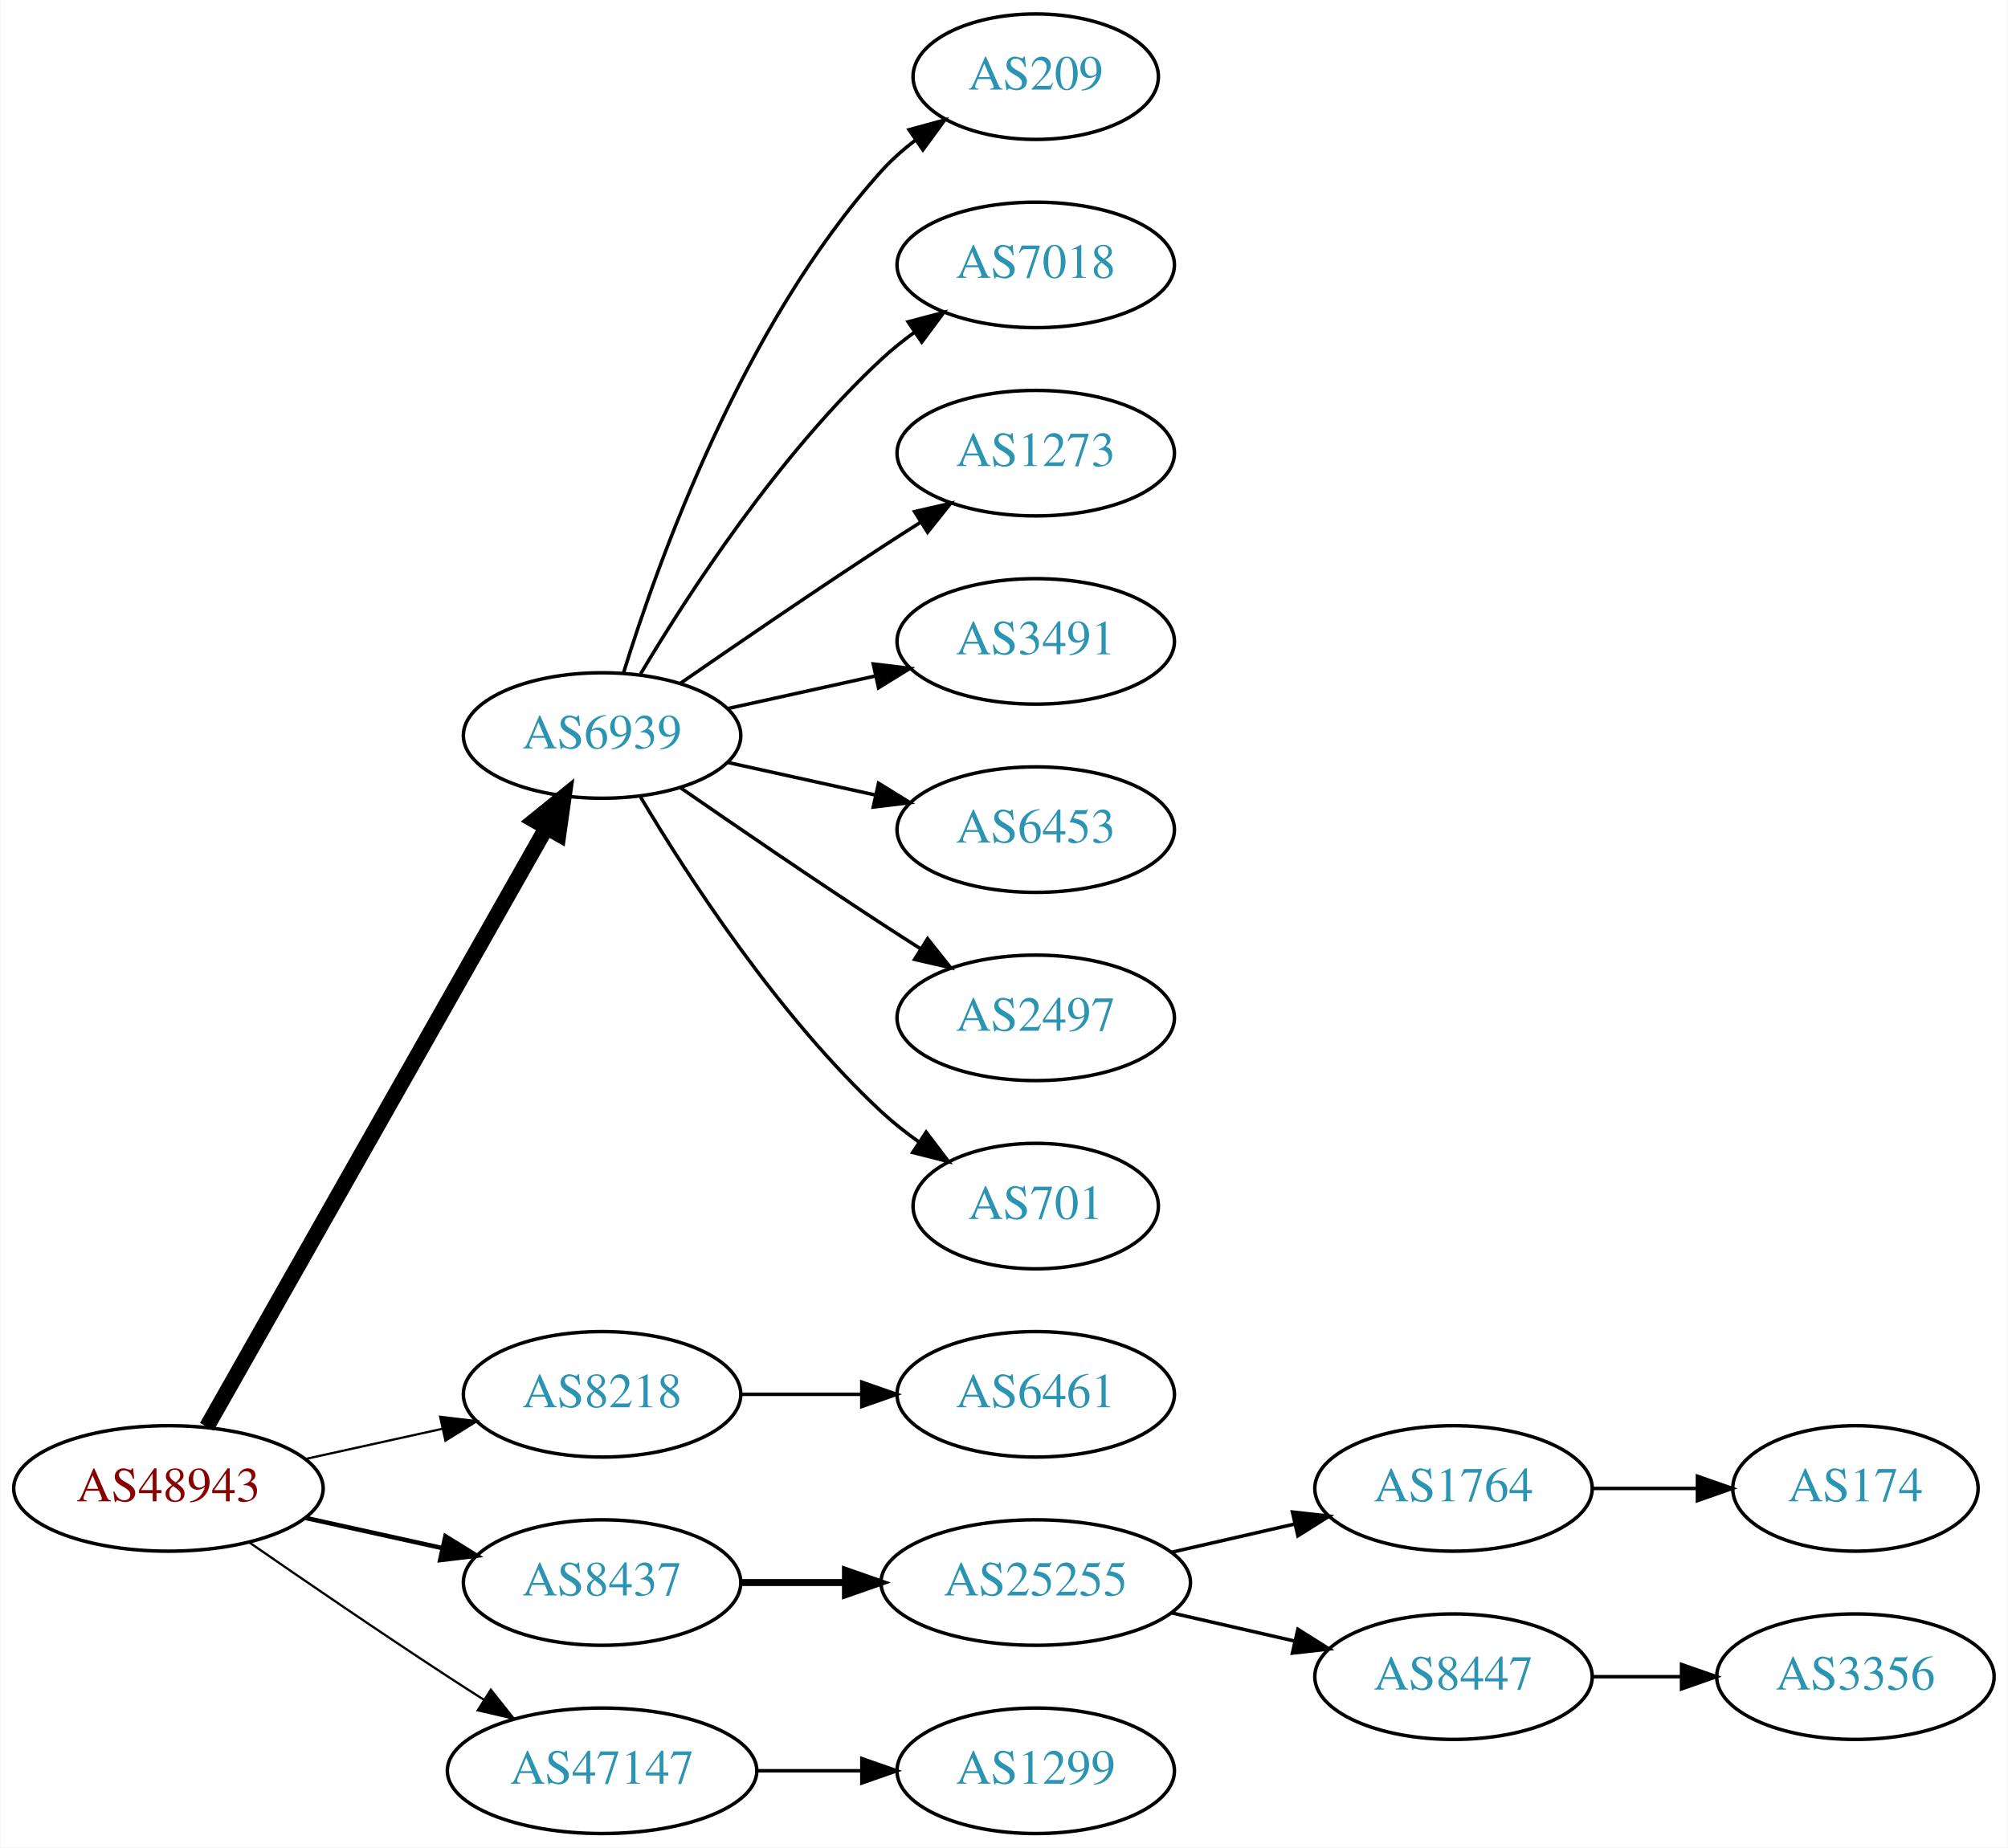
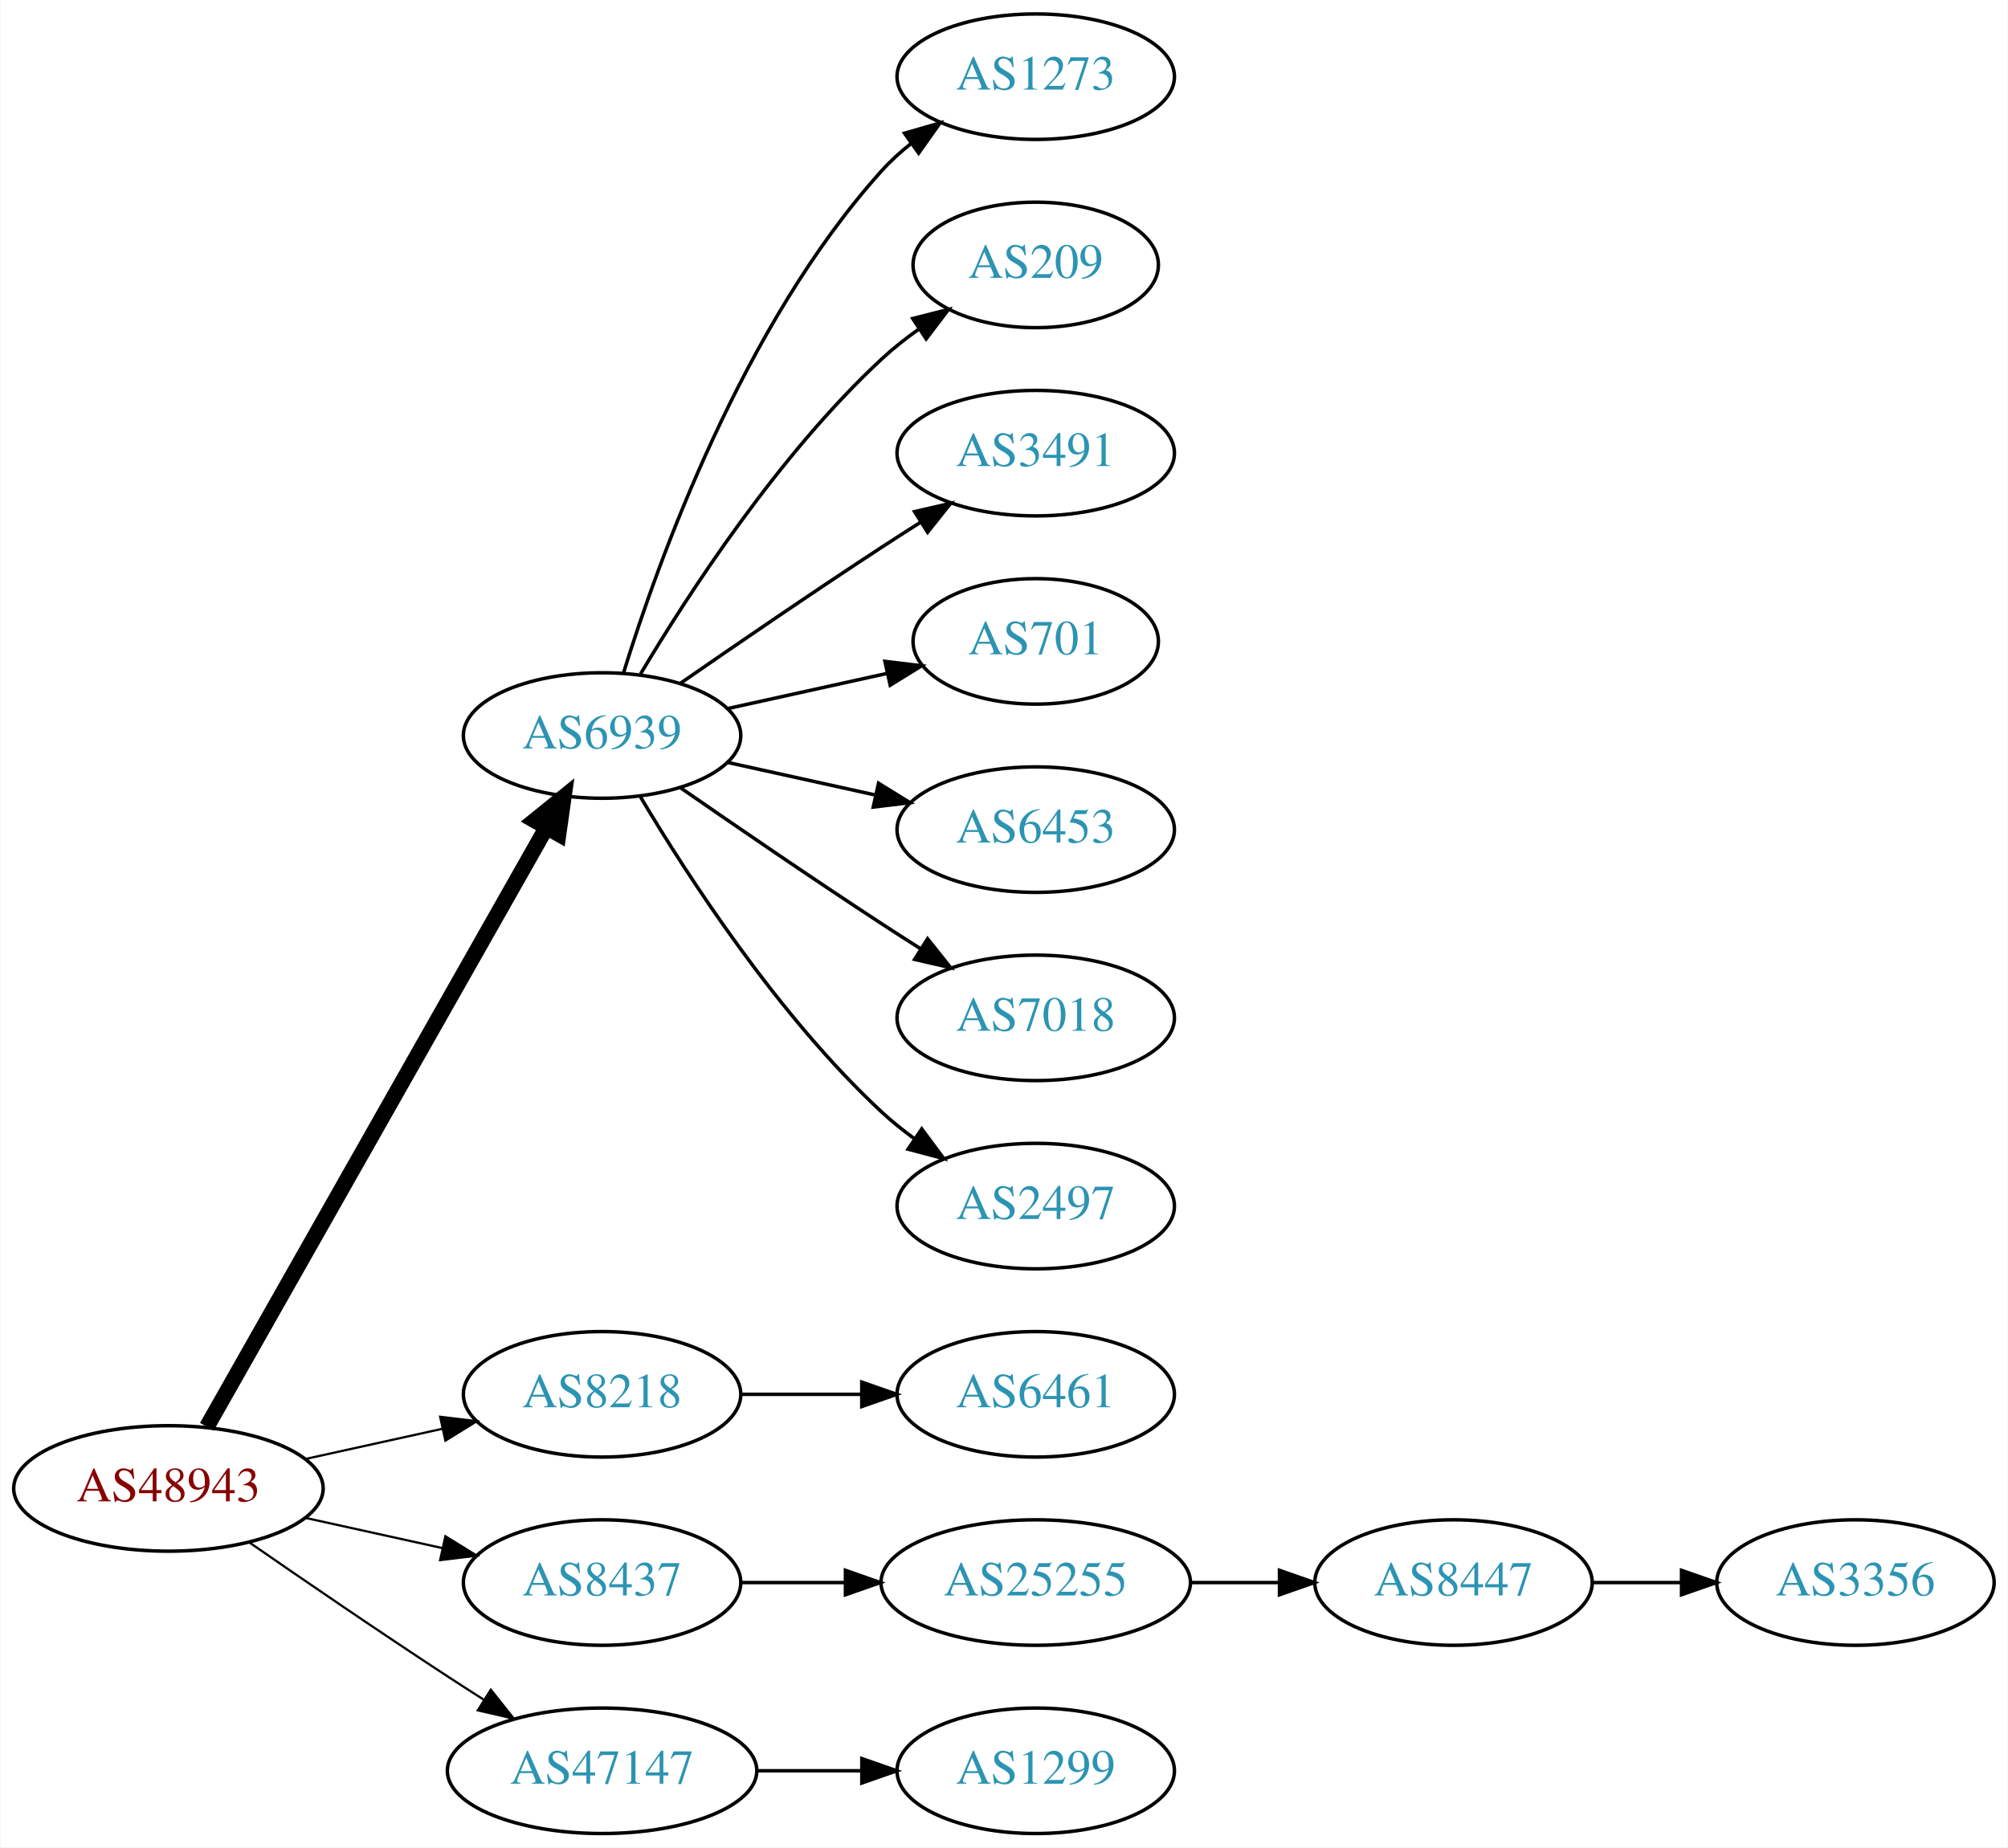
<svg xmlns="http://www.w3.org/2000/svg" xmlns:xlink="http://www.w3.org/1999/xlink" width="576pt" height="530pt" viewBox="0.00 0.00 575.76 530.00">
  <g id="graph0" class="graph" transform="scale(1 1) rotate(0) translate(4 526)">
    <polygon fill="white" stroke="none" points="-4,4 -4,-526 571.762,-526 571.762,4 -4,4" />
    <g id="node1" class="node">
      <g id="a_node1">
        <a xlink:href="/asn/48943" xlink:title="AS48943 ~ KAPPER NETWORK-COMMUNICATIONS GmbH [AT]">
          <ellipse fill="#ffffff" stroke="black" cx="44.196" cy="-99" rx="44.393" ry="18" />
          <text text-anchor="middle" x="44.196" y="-95.3" font-family="Times,serif" font-size="14.00" fill="#880000">AS48943</text>
        </a>
      </g>
    </g>
    <g id="node2" class="node">
      <g id="a_node2">
        <a xlink:href="/asn/6939" xlink:title="AS6939 ~ Hurricane Electric LLC [US]">
          <ellipse fill="#ffffff" stroke="black" cx="168.588" cy="-315" rx="39.794" ry="18" />
          <text text-anchor="middle" x="168.588" y="-311.3" font-family="Times,serif" font-size="14.00" fill="#2c94b3">AS6939</text>
        </a>
      </g>
    </g>
    <g id="edge1" class="edge">
      <path fill="none" stroke="black" stroke-width="4.5" d="M55.212,-116.676C76.692,-154.584 127.285,-243.873 152.606,-288.559" />
      <polygon fill="black" stroke="black" stroke-width="4.5" points="149.25,-290.623 157.606,-297.383 156.101,-286.741 149.25,-290.623" />
    </g>
    <g id="node3" class="node">
      <g id="a_node3">
        <a xlink:href="/asn/8218" xlink:title="AS8218 ~ legacy Neotelecoms [FR]">
          <ellipse fill="#ffffff" stroke="black" cx="168.588" cy="-126" rx="39.794" ry="18" />
          <text text-anchor="middle" x="168.588" y="-122.3" font-family="Times,serif" font-size="14.00" fill="#2c94b3">AS8218</text>
        </a>
      </g>
    </g>
    <g id="edge2" class="edge">
      <path fill="none" stroke="black" stroke-width="0.643" d="M83.586,-107.469C95.977,-110.202 109.824,-113.257 122.644,-116.085" />
      <polygon fill="black" stroke="black" stroke-width="0.643" points="122.14,-119.558 132.659,-118.295 123.648,-112.722 122.14,-119.558" />
    </g>
    <g id="node4" class="node">
      <g id="a_node4">
        <a xlink:href="/asn/8437" xlink:title="AS8437 ~ Hutchison Drei Austria GmbH [AT]">
          <ellipse fill="#ffffff" stroke="black" cx="168.588" cy="-72" rx="39.794" ry="18" />
          <text text-anchor="middle" x="168.588" y="-68.3" font-family="Times,serif" font-size="14.00" fill="#2c94b3">AS8437</text>
        </a>
      </g>
    </g>
    <g id="edge3" class="edge">
-       <path fill="none" stroke="black" stroke-width="1.286" d="M83.586,-90.531C95.977,-87.798 109.824,-84.743 122.644,-81.915" />
-       <polygon fill="black" stroke="black" stroke-width="1.286" points="123.648,-85.278 132.659,-79.706 122.14,-78.442 123.648,-85.278" />
+       <path fill="none" stroke="black" stroke-width="0.643" d="M83.586,-90.531C95.977,-87.798 109.824,-84.743 122.644,-81.915" />
+       <polygon fill="black" stroke="black" stroke-width="0.643" points="123.648,-85.278 132.659,-79.706 122.14,-78.442 123.648,-85.278" />
    </g>
    <g id="node5" class="node">
      <g id="a_node5">
        <a xlink:href="/asn/47147" xlink:title="AS47147 ~ ANEXIA Internetdienstleistungs GmbH [AT]">
          <ellipse fill="#ffffff" stroke="black" cx="168.588" cy="-18" rx="44.393" ry="18" />
          <text text-anchor="middle" x="168.588" y="-14.3" font-family="Times,serif" font-size="14.00" fill="#2c94b3">AS47147</text>
        </a>
      </g>
    </g>
    <g id="edge4" class="edge">
      <path fill="none" stroke="black" stroke-width="0.643" d="M67.227,-83.633C83.029,-72.695 104.886,-57.739 124.392,-45 127.713,-42.831 131.195,-40.594 134.681,-38.379" />
      <polygon fill="black" stroke="black" stroke-width="0.643" points="136.671,-41.262 143.264,-32.968 132.938,-35.34 136.671,-41.262" />
    </g>
    <g id="node6" class="node">
      <g id="a_node6">
-         <a xlink:href="/asn/209" xlink:title="AS209 ~ CenturyLink Communications, LLC [US]">
-           <ellipse fill="#ffffff" stroke="black" cx="292.98" cy="-504" rx="35.194" ry="18" />
-           <text text-anchor="middle" x="292.98" y="-500.3" font-family="Times,serif" font-size="14.00" fill="#2c94b3">AS209</text>
+         <a xlink:href="/asn/1273" xlink:title="AS1273 ~ Vodafone Group PLC [EU]">
+           <ellipse fill="#ffffff" stroke="black" cx="292.98" cy="-504" rx="39.794" ry="18" />
+           <text text-anchor="middle" x="292.98" y="-500.3" font-family="Times,serif" font-size="14.00" fill="#2c94b3">AS1273</text>
        </a>
      </g>
    </g>
    <g id="edge5" class="edge">
-       <path fill="none" stroke="black" d="M174.726,-332.94C184.629,-364.979 208.966,-432.812 248.784,-477 251.648,-480.178 254.972,-483.119 258.48,-485.8" />
-       <polygon fill="black" stroke="black" points="256.646,-488.786 266.869,-491.569 260.613,-483.018 256.646,-488.786" />
+       <path fill="none" stroke="black" d="M174.726,-332.94C184.629,-364.979 208.966,-432.812 248.784,-477 251.3,-479.792 254.172,-482.401 257.211,-484.812" />
+       <polygon fill="black" stroke="black" points="255.34,-487.776 265.519,-490.715 259.394,-482.07 255.34,-487.776" />
    </g>
    <g id="node7" class="node">
      <g id="a_node7">
-         <a xlink:href="/asn/7018" xlink:title="AS7018 ~ AT&amp;T Services, Inc. [US]">
-           <ellipse fill="#ffffff" stroke="black" cx="292.98" cy="-450" rx="39.794" ry="18" />
-           <text text-anchor="middle" x="292.98" y="-446.3" font-family="Times,serif" font-size="14.00" fill="#2c94b3">AS7018</text>
+         <a xlink:href="/asn/209" xlink:title="AS209 ~ CenturyLink Communications, LLC [US]">
+           <ellipse fill="#ffffff" stroke="black" cx="292.98" cy="-450" rx="35.194" ry="18" />
+           <text text-anchor="middle" x="292.98" y="-446.3" font-family="Times,serif" font-size="14.00" fill="#2c94b3">AS209</text>
        </a>
      </g>
    </g>
    <g id="edge6" class="edge">
-       <path fill="none" stroke="black" d="M179.634,-332.671C193.205,-355.472 219.137,-395.472 248.784,-423 251.691,-425.699 254.904,-428.28 258.228,-430.703" />
-       <polygon fill="black" stroke="black" points="256.363,-433.667 266.606,-436.375 260.287,-427.87 256.363,-433.667" />
+       <path fill="none" stroke="black" d="M179.634,-332.671C193.205,-355.472 219.137,-395.472 248.784,-423 252.081,-426.061 255.774,-428.972 259.575,-431.672" />
+       <polygon fill="black" stroke="black" points="257.686,-434.619 267.956,-437.22 261.549,-428.781 257.686,-434.619" />
    </g>
    <g id="node8" class="node">
      <g id="a_node8">
-         <a xlink:href="/asn/1273" xlink:title="AS1273 ~ Vodafone Group PLC [EU]">
+         <a xlink:href="/asn/3491" xlink:title="AS3491 ~ PCCW Global, Inc. [US]">
          <ellipse fill="#ffffff" stroke="black" cx="292.98" cy="-396" rx="39.794" ry="18" />
-           <text text-anchor="middle" x="292.98" y="-392.3" font-family="Times,serif" font-size="14.00" fill="#2c94b3">AS1273</text>
+           <text text-anchor="middle" x="292.98" y="-392.3" font-family="Times,serif" font-size="14.00" fill="#2c94b3">AS3491</text>
        </a>
      </g>
    </g>
    <g id="edge7" class="edge">
      <path fill="none" stroke="black" d="M190.945,-329.901C206.796,-340.877 228.999,-356.079 248.784,-369 252.366,-371.339 256.137,-373.759 259.897,-376.144" />
      <polygon fill="black" stroke="black" points="258.23,-379.231 268.558,-381.596 261.959,-373.307 258.23,-379.231" />
    </g>
    <g id="node9" class="node">
      <g id="a_node9">
-         <a xlink:href="/asn/3491" xlink:title="AS3491 ~ PCCW Global, Inc. [US]">
-           <ellipse fill="#ffffff" stroke="black" cx="292.98" cy="-342" rx="39.794" ry="18" />
-           <text text-anchor="middle" x="292.98" y="-338.3" font-family="Times,serif" font-size="14.00" fill="#2c94b3">AS3491</text>
+         <a xlink:href="/asn/701" xlink:title="AS701 ~ UUNET [US]">
+           <ellipse fill="#ffffff" stroke="black" cx="292.98" cy="-342" rx="35.194" ry="18" />
+           <text text-anchor="middle" x="292.98" y="-338.3" font-family="Times,serif" font-size="14.00" fill="#2c94b3">AS701</text>
        </a>
      </g>
    </g>
    <g id="edge8" class="edge">
-       <path fill="none" stroke="black" d="M204.661,-322.737C217.848,-325.646 233.028,-328.995 246.994,-332.076" />
-       <polygon fill="black" stroke="black" points="246.383,-335.525 256.903,-334.262 247.891,-328.69 246.383,-335.525" />
+       <path fill="none" stroke="black" d="M204.661,-322.737C218.894,-325.877 235.449,-329.529 250.293,-332.804" />
+       <polygon fill="black" stroke="black" points="249.728,-336.263 260.247,-335 251.236,-329.428 249.728,-336.263" />
    </g>
    <g id="node10" class="node">
      <g id="a_node10">
        <a xlink:href="/asn/6453" xlink:title="AS6453 ~ TATA COMMUNICATIONS (AMERICA) INC [US]">
          <ellipse fill="#ffffff" stroke="black" cx="292.98" cy="-288" rx="39.794" ry="18" />
          <text text-anchor="middle" x="292.98" y="-284.3" font-family="Times,serif" font-size="14.00" fill="#2c94b3">AS6453</text>
        </a>
      </g>
    </g>
    <g id="edge9" class="edge">
      <path fill="none" stroke="black" d="M204.661,-307.263C217.848,-304.354 233.028,-301.005 246.994,-297.924" />
      <polygon fill="black" stroke="black" points="247.891,-301.31 256.903,-295.738 246.383,-294.475 247.891,-301.31" />
    </g>
    <g id="node11" class="node">
      <g id="a_node11">
-         <a xlink:href="/asn/2497" xlink:title="AS2497 ~ Internet Initiative Japan Inc. [JP]">
+         <a xlink:href="/asn/7018" xlink:title="AS7018 ~ AT&amp;T Services, Inc. [US]">
          <ellipse fill="#ffffff" stroke="black" cx="292.98" cy="-234" rx="39.794" ry="18" />
-           <text text-anchor="middle" x="292.98" y="-230.3" font-family="Times,serif" font-size="14.00" fill="#2c94b3">AS2497</text>
+           <text text-anchor="middle" x="292.98" y="-230.3" font-family="Times,serif" font-size="14.00" fill="#2c94b3">AS7018</text>
        </a>
      </g>
    </g>
    <g id="edge10" class="edge">
      <path fill="none" stroke="black" d="M190.945,-300.099C206.796,-289.123 228.999,-273.921 248.784,-261 252.366,-258.661 256.137,-256.241 259.897,-253.856" />
      <polygon fill="black" stroke="black" points="261.959,-256.693 268.558,-248.404 258.23,-250.769 261.959,-256.693" />
    </g>
    <g id="node12" class="node">
      <g id="a_node12">
-         <a xlink:href="/asn/701" xlink:title="AS701 ~ UUNET [US]">
-           <ellipse fill="#ffffff" stroke="black" cx="292.98" cy="-180" rx="35.194" ry="18" />
-           <text text-anchor="middle" x="292.98" y="-176.3" font-family="Times,serif" font-size="14.00" fill="#2c94b3">AS701</text>
+         <a xlink:href="/asn/2497" xlink:title="AS2497 ~ Internet Initiative Japan Inc. [JP]">
+           <ellipse fill="#ffffff" stroke="black" cx="292.98" cy="-180" rx="39.794" ry="18" />
+           <text text-anchor="middle" x="292.98" y="-176.3" font-family="Times,serif" font-size="14.00" fill="#2c94b3">AS2497</text>
        </a>
      </g>
    </g>
    <g id="edge11" class="edge">
-       <path fill="none" stroke="black" d="M179.634,-297.329C193.205,-274.528 219.137,-234.528 248.784,-207 252.081,-203.939 255.774,-201.028 259.575,-198.328" />
-       <polygon fill="black" stroke="black" points="261.549,-201.219 267.956,-192.78 257.686,-195.381 261.549,-201.219" />
+       <path fill="none" stroke="black" d="M179.634,-297.329C193.205,-274.528 219.137,-234.528 248.784,-207 251.691,-204.301 254.904,-201.72 258.228,-199.297" />
+       <polygon fill="black" stroke="black" points="260.287,-202.13 266.606,-193.625 256.363,-196.333 260.287,-202.13" />
    </g>
    <g id="node13" class="node">
      <g id="a_node13">
        <a xlink:href="/asn/6461" xlink:title="AS6461 ~ Zayo Bandwidth [US]">
          <ellipse fill="#ffffff" stroke="black" cx="292.98" cy="-126" rx="39.794" ry="18" />
          <text text-anchor="middle" x="292.98" y="-122.3" font-family="Times,serif" font-size="14.00" fill="#2c94b3">AS6461</text>
        </a>
      </g>
    </g>
    <g id="edge12" class="edge">
      <path fill="none" stroke="black" d="M208.314,-126C219.252,-126 231.303,-126 242.769,-126" />
      <polygon fill="black" stroke="black" points="243.087,-129.5 253.087,-126 243.087,-122.5 243.087,-129.5" />
    </g>
    <g id="node14" class="node">
      <g id="a_node14">
        <a xlink:href="/asn/25255" xlink:title="AS25255 ~ ==&gt; TELE2 AUSTRIA &lt;== [AT]">
          <ellipse fill="#ffffff" stroke="black" cx="292.98" cy="-72" rx="44.393" ry="18" />
          <text text-anchor="middle" x="292.98" y="-68.3" font-family="Times,serif" font-size="14.00" fill="#2c94b3">AS25255</text>
        </a>
      </g>
    </g>
    <g id="edge13" class="edge">
-       <path fill="none" stroke="black" stroke-width="2" d="M208.314,-72C217.774,-72 228.066,-72 238.092,-72" />
-       <polygon fill="black" stroke="black" stroke-width="2" points="238.399,-75.5 248.399,-72 238.399,-68.5 238.399,-75.5" />
-     </g>
-     <g id="node19" class="node">
-       <g id="a_node19">
+       <path fill="none" stroke="black" d="M208.314,-72C217.774,-72 228.066,-72 238.092,-72" />
+       <polygon fill="black" stroke="black" points="238.399,-75.5 248.399,-72 238.399,-68.5 238.399,-75.5" />
+     </g>
+     <g id="node17" class="node">
+       <g id="a_node17">
        <a xlink:href="/asn/1299" xlink:title="AS1299 ~ Telia Carrier [EU]">
          <ellipse fill="#ffffff" stroke="black" cx="292.98" cy="-18" rx="39.794" ry="18" />
          <text text-anchor="middle" x="292.98" y="-14.3" font-family="Times,serif" font-size="14.00" fill="#2c94b3">AS1299</text>
        </a>
      </g>
    </g>
-     <g id="edge18" class="edge">
+     <g id="edge16" class="edge">
      <path fill="none" stroke="black" d="M213.084,-18C222.773,-18 233.11,-18 243.002,-18" />
      <polygon fill="black" stroke="black" points="243.105,-21.5 253.105,-18 243.105,-14.5 243.105,-21.5" />
    </g>
    <g id="node15" class="node">
      <g id="a_node15">
-         <a xlink:href="/asn/1764" xlink:title="AS1764 ~ NEXTLAYER-AS [AT]">
-           <ellipse fill="#ffffff" stroke="black" cx="412.823" cy="-99" rx="39.794" ry="18" />
-           <text text-anchor="middle" x="412.823" y="-95.3" font-family="Times,serif" font-size="14.00" fill="#2c94b3">AS1764</text>
+         <a xlink:href="/asn/8447" xlink:title="AS8447 ~ A1 Telekom Austria AG [AT]">
+           <ellipse fill="#ffffff" stroke="black" cx="412.823" cy="-72" rx="39.794" ry="18" />
+           <text text-anchor="middle" x="412.823" y="-68.3" font-family="Times,serif" font-size="14.00" fill="#2c94b3">AS8447</text>
        </a>
      </g>
    </g>
    <g id="edge14" class="edge">
-       <path fill="none" stroke="black" d="M331.915,-80.692C343.156,-83.267 355.568,-86.111 367.192,-88.774" />
-       <polygon fill="black" stroke="black" points="366.624,-92.235 377.153,-91.056 368.188,-85.412 366.624,-92.235" />
+       <path fill="none" stroke="black" d="M337.191,-72C345.504,-72 354.267,-72 362.749,-72" />
+       <polygon fill="black" stroke="black" points="362.908,-75.5 372.908,-72 362.908,-68.5 362.908,-75.5" />
    </g>
    <g id="node16" class="node">
      <g id="a_node16">
-         <a xlink:href="/asn/8447" xlink:title="AS8447 ~ A1 Telekom Austria AG [AT]">
-           <ellipse fill="#ffffff" stroke="black" cx="412.823" cy="-45" rx="39.794" ry="18" />
-           <text text-anchor="middle" x="412.823" y="-41.3" font-family="Times,serif" font-size="14.00" fill="#2c94b3">AS8447</text>
+         <a xlink:href="/asn/3356" xlink:title="AS3356 ~ Level 3 Parent, LLC [US]">
+           <ellipse fill="#ffffff" stroke="black" cx="528.116" cy="-72" rx="39.794" ry="18" />
+           <text text-anchor="middle" x="528.116" y="-68.3" font-family="Times,serif" font-size="14.00" fill="#2c94b3">AS3356</text>
        </a>
      </g>
    </g>
    <g id="edge15" class="edge">
-       <path fill="none" stroke="black" d="M331.915,-63.308C343.156,-60.733 355.568,-57.889 367.192,-55.226" />
-       <polygon fill="black" stroke="black" points="368.188,-58.589 377.153,-52.944 366.624,-51.765 368.188,-58.589" />
-     </g>
-     <g id="node17" class="node">
-       <g id="a_node17">
-         <a xlink:href="/asn/174" xlink:title="AS174 ~ Cogent Communications [US]">
-           <ellipse fill="#ffffff" stroke="black" cx="528.116" cy="-99" rx="35.194" ry="18" />
-           <text text-anchor="middle" x="528.116" y="-95.3" font-family="Times,serif" font-size="14.00" fill="#2c94b3">AS174</text>
-         </a>
-       </g>
-     </g>
-     <g id="edge16" class="edge">
-       <path fill="none" stroke="black" d="M452.495,-99C462.201,-99 472.691,-99 482.654,-99" />
-       <polygon fill="black" stroke="black" points="482.79,-102.5 492.79,-99 482.79,-95.5 482.79,-102.5" />
-     </g>
-     <g id="node18" class="node">
-       <g id="a_node18">
-         <a xlink:href="/asn/3356" xlink:title="AS3356 ~ Level 3 Parent, LLC [US]">
-           <ellipse fill="#ffffff" stroke="black" cx="528.116" cy="-45" rx="39.794" ry="18" />
-           <text text-anchor="middle" x="528.116" y="-41.3" font-family="Times,serif" font-size="14.00" fill="#2c94b3">AS3356</text>
-         </a>
-       </g>
-     </g>
-     <g id="edge17" class="edge">
-       <path fill="none" stroke="black" d="M452.495,-45C460.698,-45 469.462,-45 477.994,-45" />
-       <polygon fill="black" stroke="black" points="478.233,-48.5 488.233,-45 478.233,-41.5 478.233,-48.5" />
+       <path fill="none" stroke="black" d="M452.495,-72C460.698,-72 469.462,-72 477.994,-72" />
+       <polygon fill="black" stroke="black" points="478.233,-75.5 488.233,-72 478.233,-68.5 478.233,-75.5" />
    </g>
  </g>
</svg>
